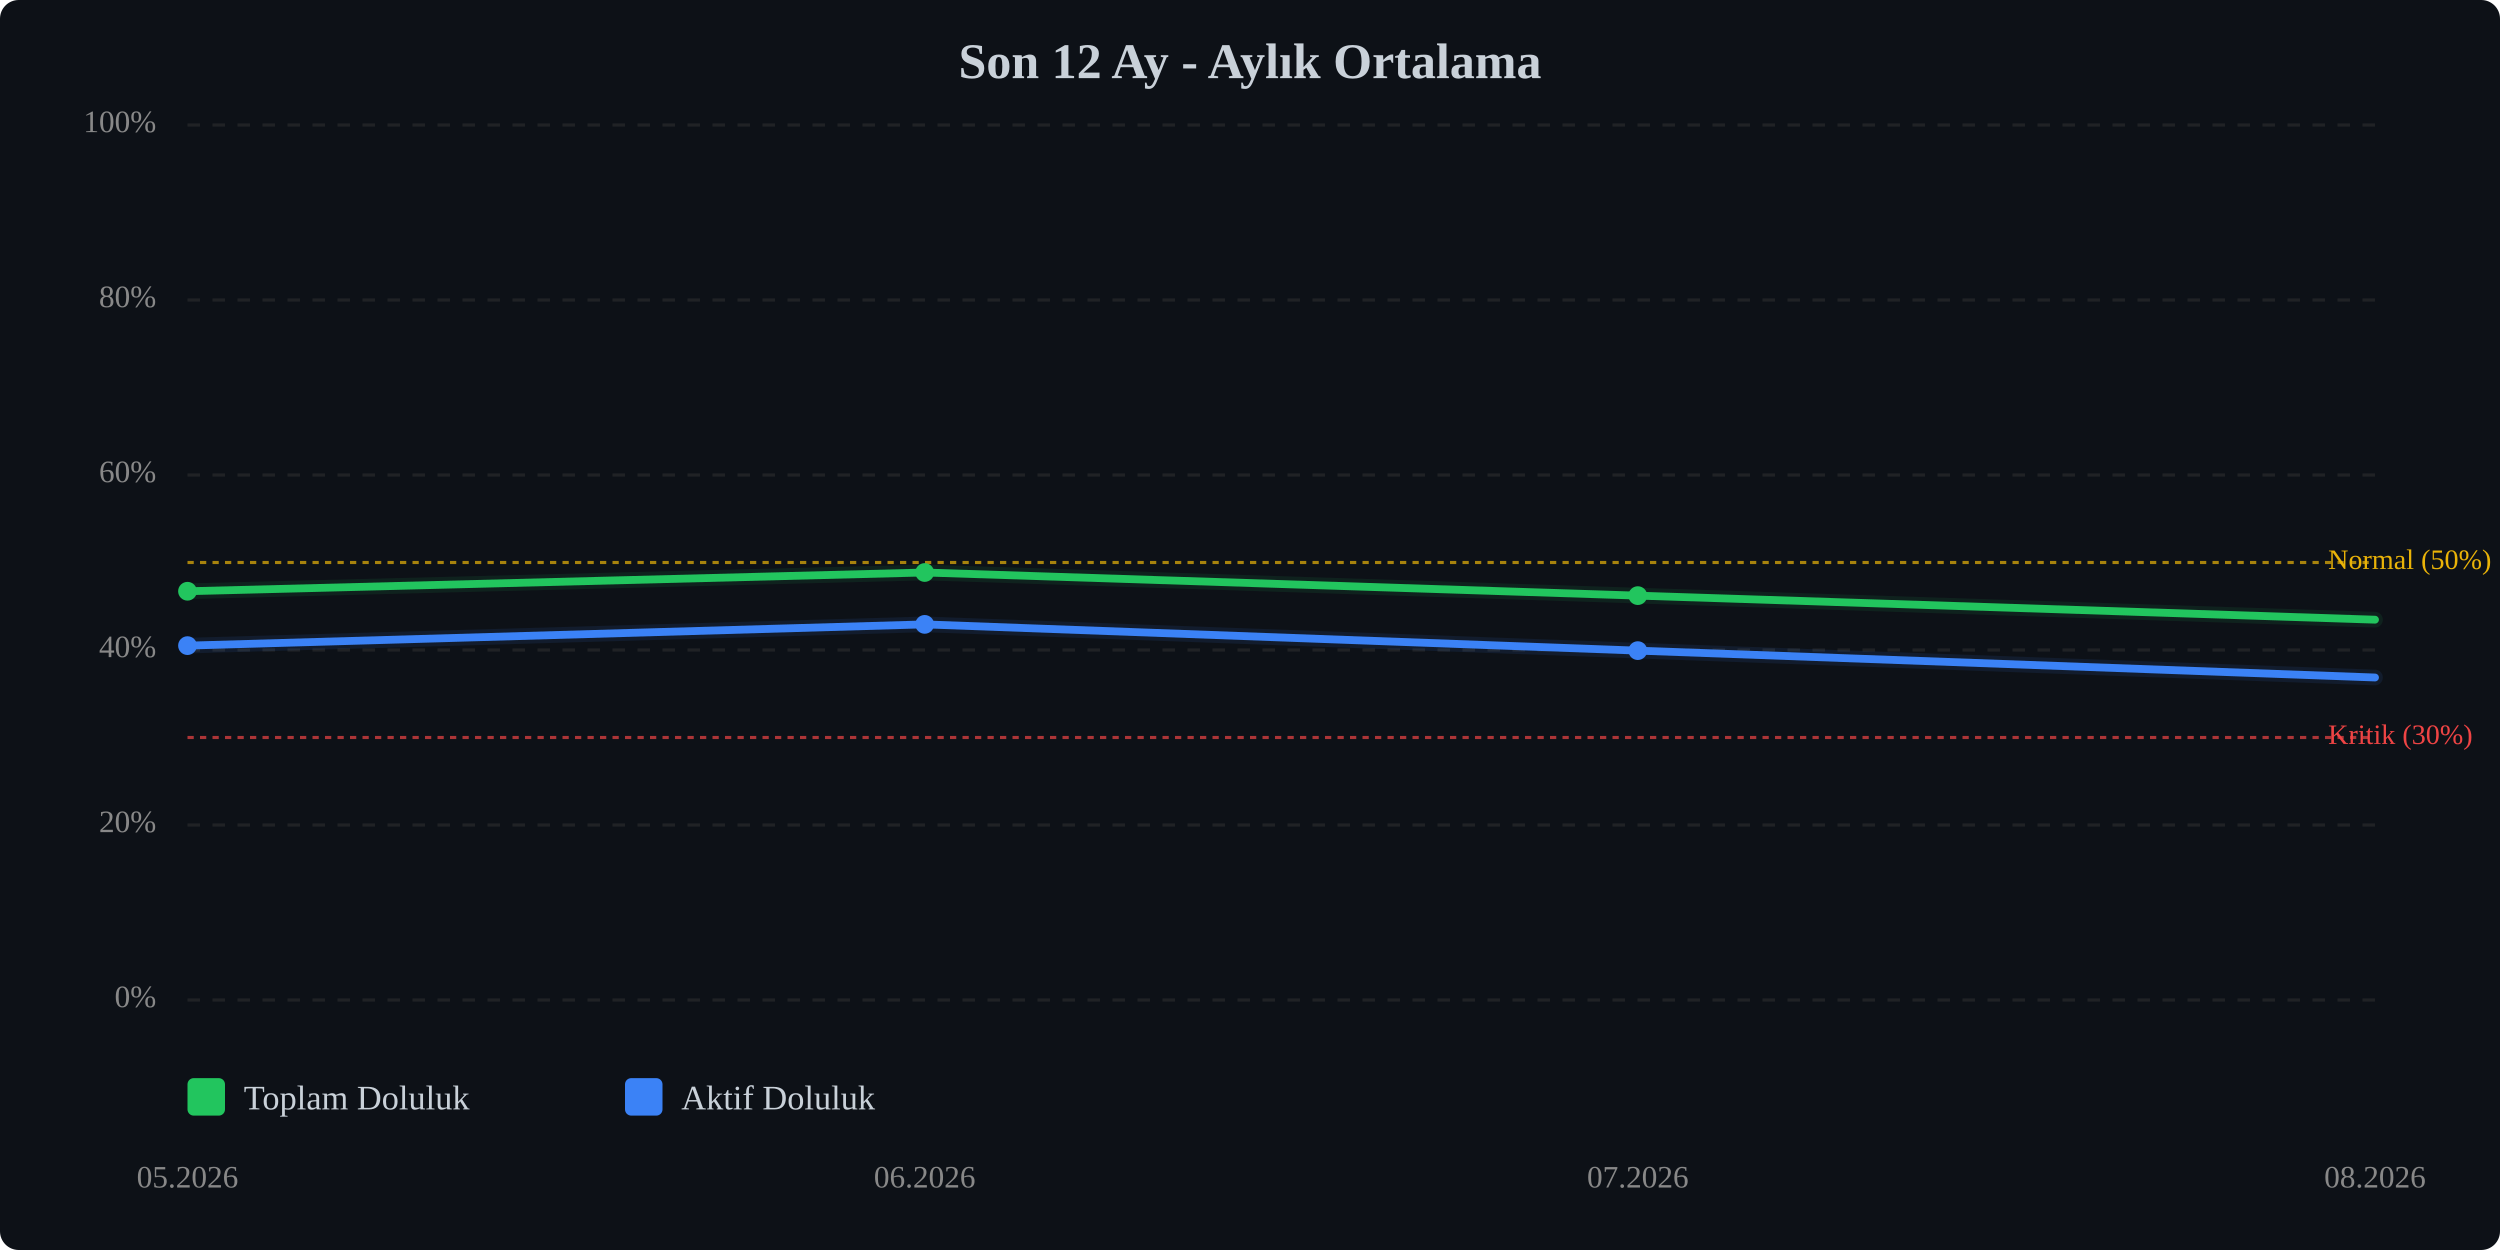
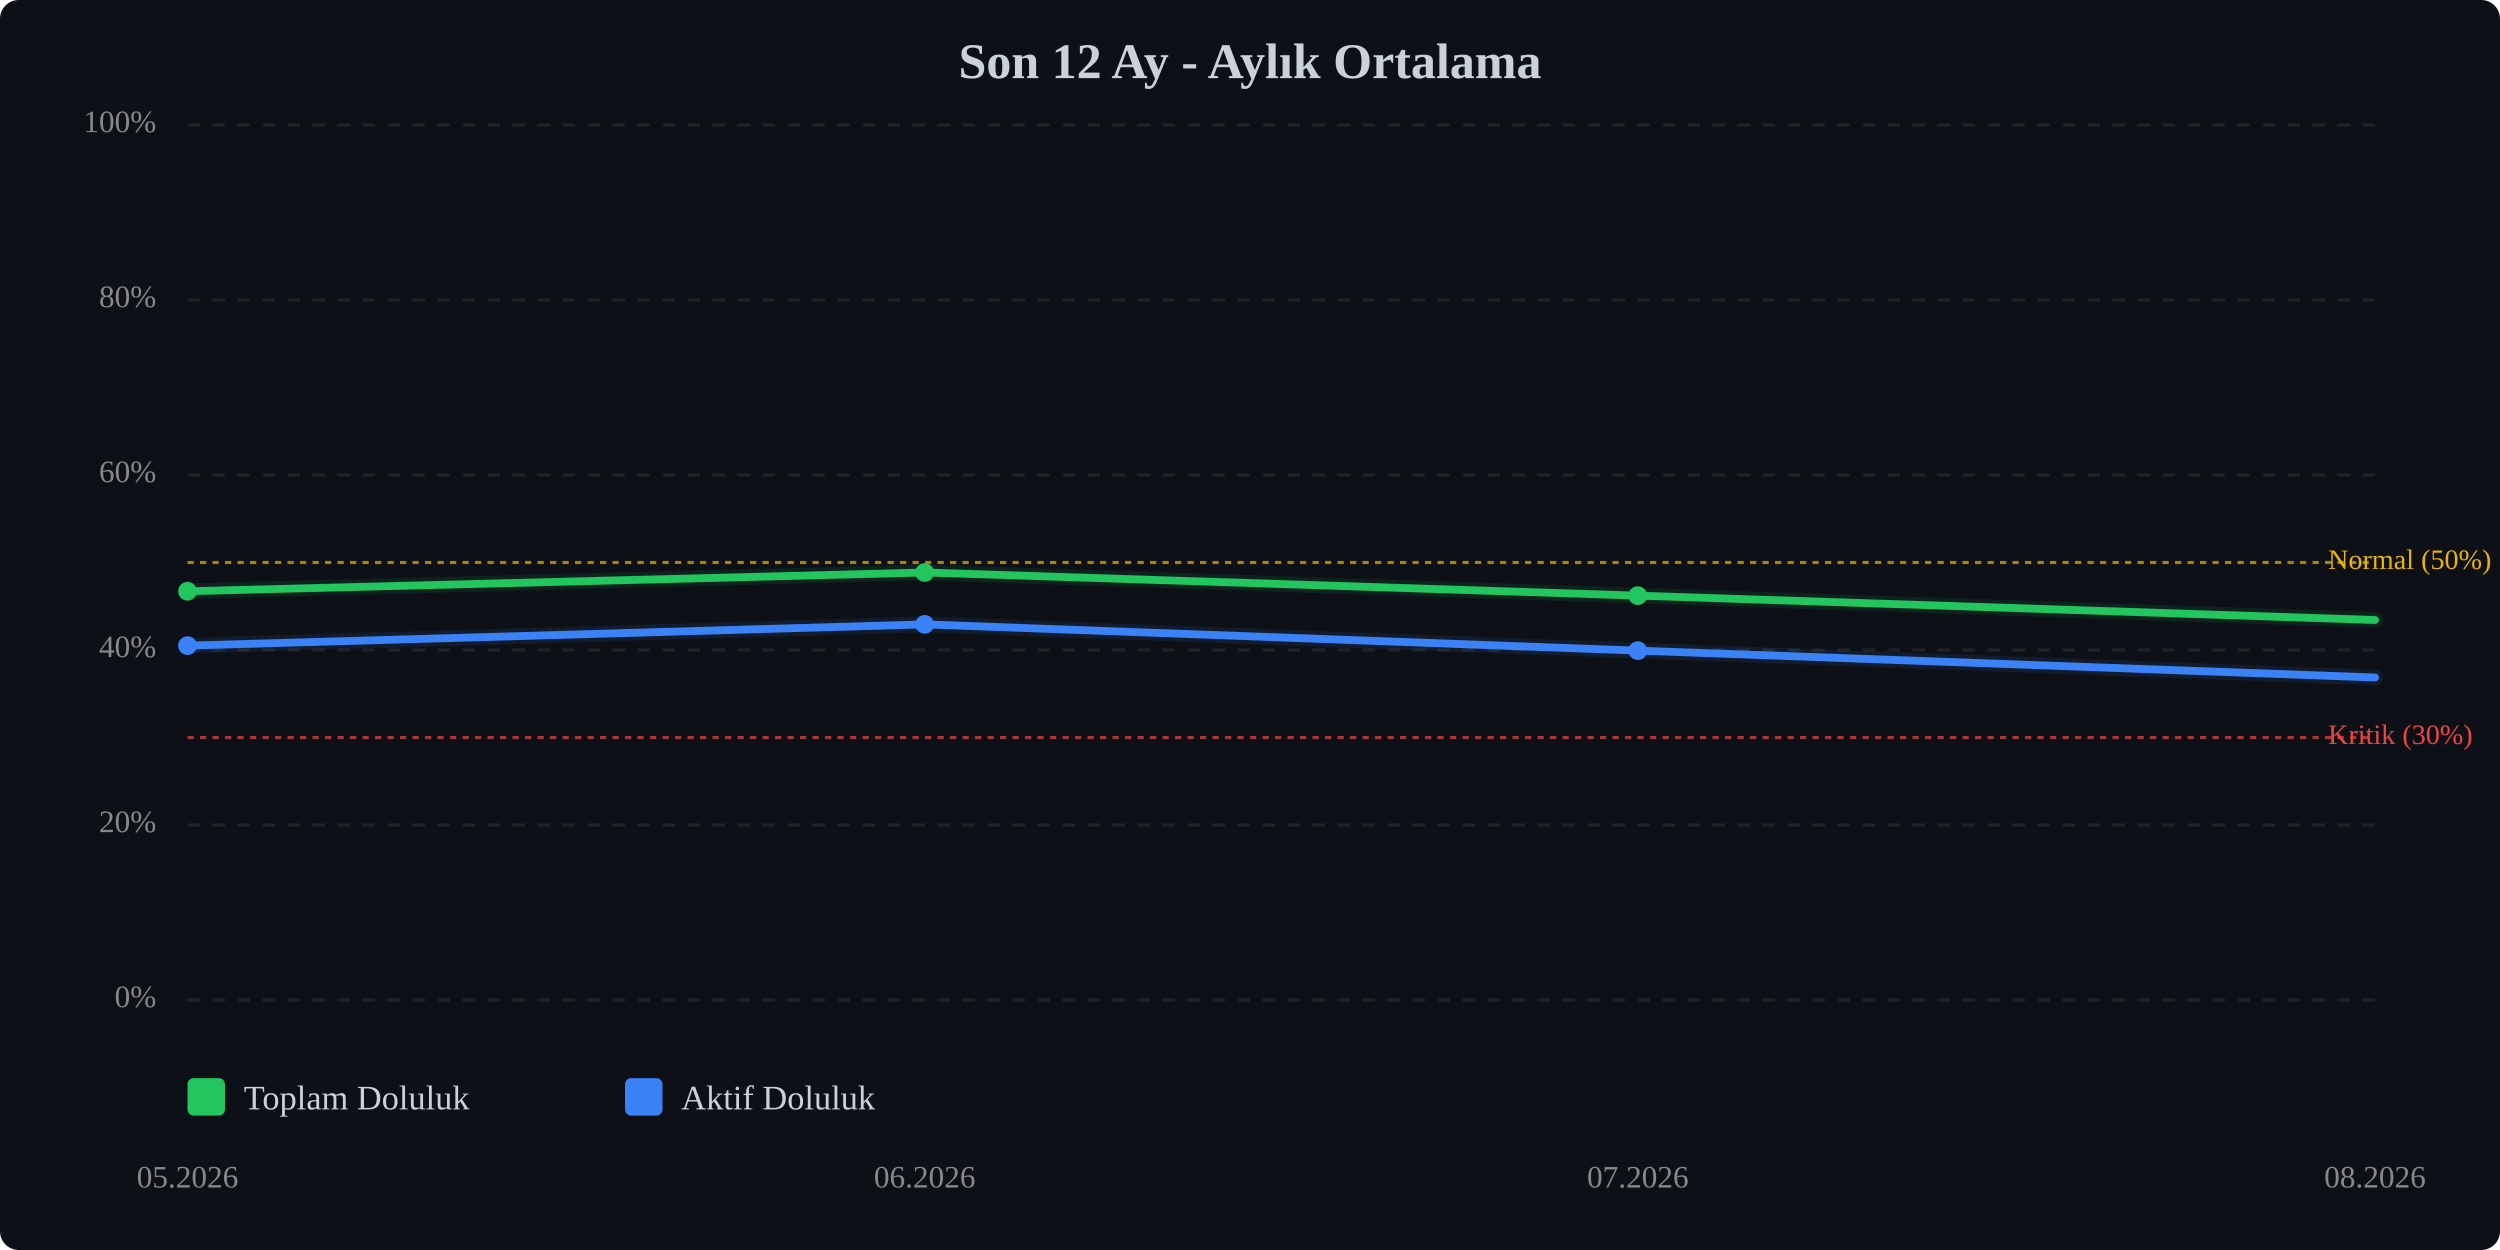
<svg xmlns="http://www.w3.org/2000/svg" viewBox="0 0 800 400" width="100%" style="max-width:800px;">
  <rect width="800" height="400" fill="#0d1117" rx="6" />
  <text x="400.0" y="25" text-anchor="middle" font-size="16" font-weight="bold" fill="#c9d1d9">Son 12 Ay - Aylık Ortalama</text>
  <line x1="60" y1="320.0" x2="760" y2="320.0" stroke="#333" stroke-width="1" stroke-dasharray="4,4" opacity="0.5" />
  <text x="50" y="320.0" text-anchor="end" dominant-baseline="middle" font-size="10" fill="#888">0%</text>
  <line x1="60" y1="264.0" x2="760" y2="264.0" stroke="#333" stroke-width="1" stroke-dasharray="4,4" opacity="0.5" />
  <text x="50" y="264.0" text-anchor="end" dominant-baseline="middle" font-size="10" fill="#888">20%</text>
  <line x1="60" y1="208.0" x2="760" y2="208.0" stroke="#333" stroke-width="1" stroke-dasharray="4,4" opacity="0.5" />
  <text x="50" y="208.0" text-anchor="end" dominant-baseline="middle" font-size="10" fill="#888">40%</text>
  <line x1="60" y1="152.0" x2="760" y2="152.0" stroke="#333" stroke-width="1" stroke-dasharray="4,4" opacity="0.5" />
  <text x="50" y="152.0" text-anchor="end" dominant-baseline="middle" font-size="10" fill="#888">60%</text>
  <line x1="60" y1="96.0" x2="760" y2="96.0" stroke="#333" stroke-width="1" stroke-dasharray="4,4" opacity="0.5" />
  <text x="50" y="96.0" text-anchor="end" dominant-baseline="middle" font-size="10" fill="#888">80%</text>
  <line x1="60" y1="40.0" x2="760" y2="40.0" stroke="#333" stroke-width="1" stroke-dasharray="4,4" opacity="0.5" />
  <text x="50" y="40.0" text-anchor="end" dominant-baseline="middle" font-size="10" fill="#888">100%</text>
  <line x1="60" y1="236.0" x2="760" y2="236.0" stroke="#ef4444" stroke-width="1" stroke-dasharray="2,2" opacity="0.7" />
  <text x="745" y="236.0" dominant-baseline="middle" font-size="9" fill="#ef4444">Kritik (30%)</text>
  <line x1="60" y1="180.0" x2="760" y2="180.0" stroke="#eab308" stroke-width="1" stroke-dasharray="2,2" opacity="0.7" />
  <text x="745" y="180.0" dominant-baseline="middle" font-size="9" fill="#eab308">Normal (50%)</text>
-   <polyline points="60.0,189.2 295.9,183.2 524.1,190.6 760.0,198.3" fill="none" stroke="#22c55e" stroke-width="2.5" stroke-linecap="round" stroke-linejoin="round" />
-   <polyline points="60.0,189.2 295.9,183.2 524.1,190.6 760.0,198.3" fill="none" stroke="#22c55e" stroke-width="5" opacity="0.1" stroke-linecap="round" stroke-linejoin="round" />
+   <polyline points="60.0,189.2 295.9,183.2 524.1,190.6 760.0,198.4" fill="none" stroke="#22c55e" stroke-width="2.5" stroke-linecap="round" stroke-linejoin="round" />
+   <polyline points="60.0,189.2 295.9,183.2 524.1,190.6 760.0,198.4" fill="none" stroke="#22c55e" stroke-width="5" opacity="0.1" stroke-linecap="round" stroke-linejoin="round" />
  <polyline points="60.0,206.6 295.9,199.8 524.1,208.2 760.0,216.8" fill="none" stroke="#3b82f6" stroke-width="2.5" stroke-linecap="round" stroke-linejoin="round" />
  <polyline points="60.0,206.6 295.9,199.8 524.1,208.2 760.0,216.8" fill="none" stroke="#3b82f6" stroke-width="5" opacity="0.1" stroke-linecap="round" stroke-linejoin="round" />
  <circle cx="60.0" cy="189.2" r="3" fill="#22c55e" />
  <circle cx="295.9" cy="183.2" r="3" fill="#22c55e" />
  <circle cx="524.1" cy="190.6" r="3" fill="#22c55e" />
  <circle cx="60.0" cy="206.6" r="3" fill="#3b82f6" />
  <circle cx="295.9" cy="199.8" r="3" fill="#3b82f6" />
  <circle cx="524.1" cy="208.2" r="3" fill="#3b82f6" />
  <text x="60.0" y="380" text-anchor="middle" font-size="10" fill="#888">05.2026</text>
  <text x="295.9" y="380" text-anchor="middle" font-size="10" fill="#888">06.2026</text>
  <text x="524.1" y="380" text-anchor="middle" font-size="10" fill="#888">07.2026</text>
  <text x="760.0" y="380" text-anchor="middle" font-size="10" fill="#888">08.2026</text>
  <g transform="translate(60, 345)">
    <rect x="0" y="0" width="12" height="12" fill="#22c55e" rx="2" />
    <text x="18" y="10" font-size="11" fill="#c9d1d9">Toplam Doluluk</text>
    <rect x="140" y="0" width="12" height="12" fill="#3b82f6" rx="2" />
    <text x="158" y="10" font-size="11" fill="#c9d1d9">Aktif Doluluk</text>
  </g>
</svg>
